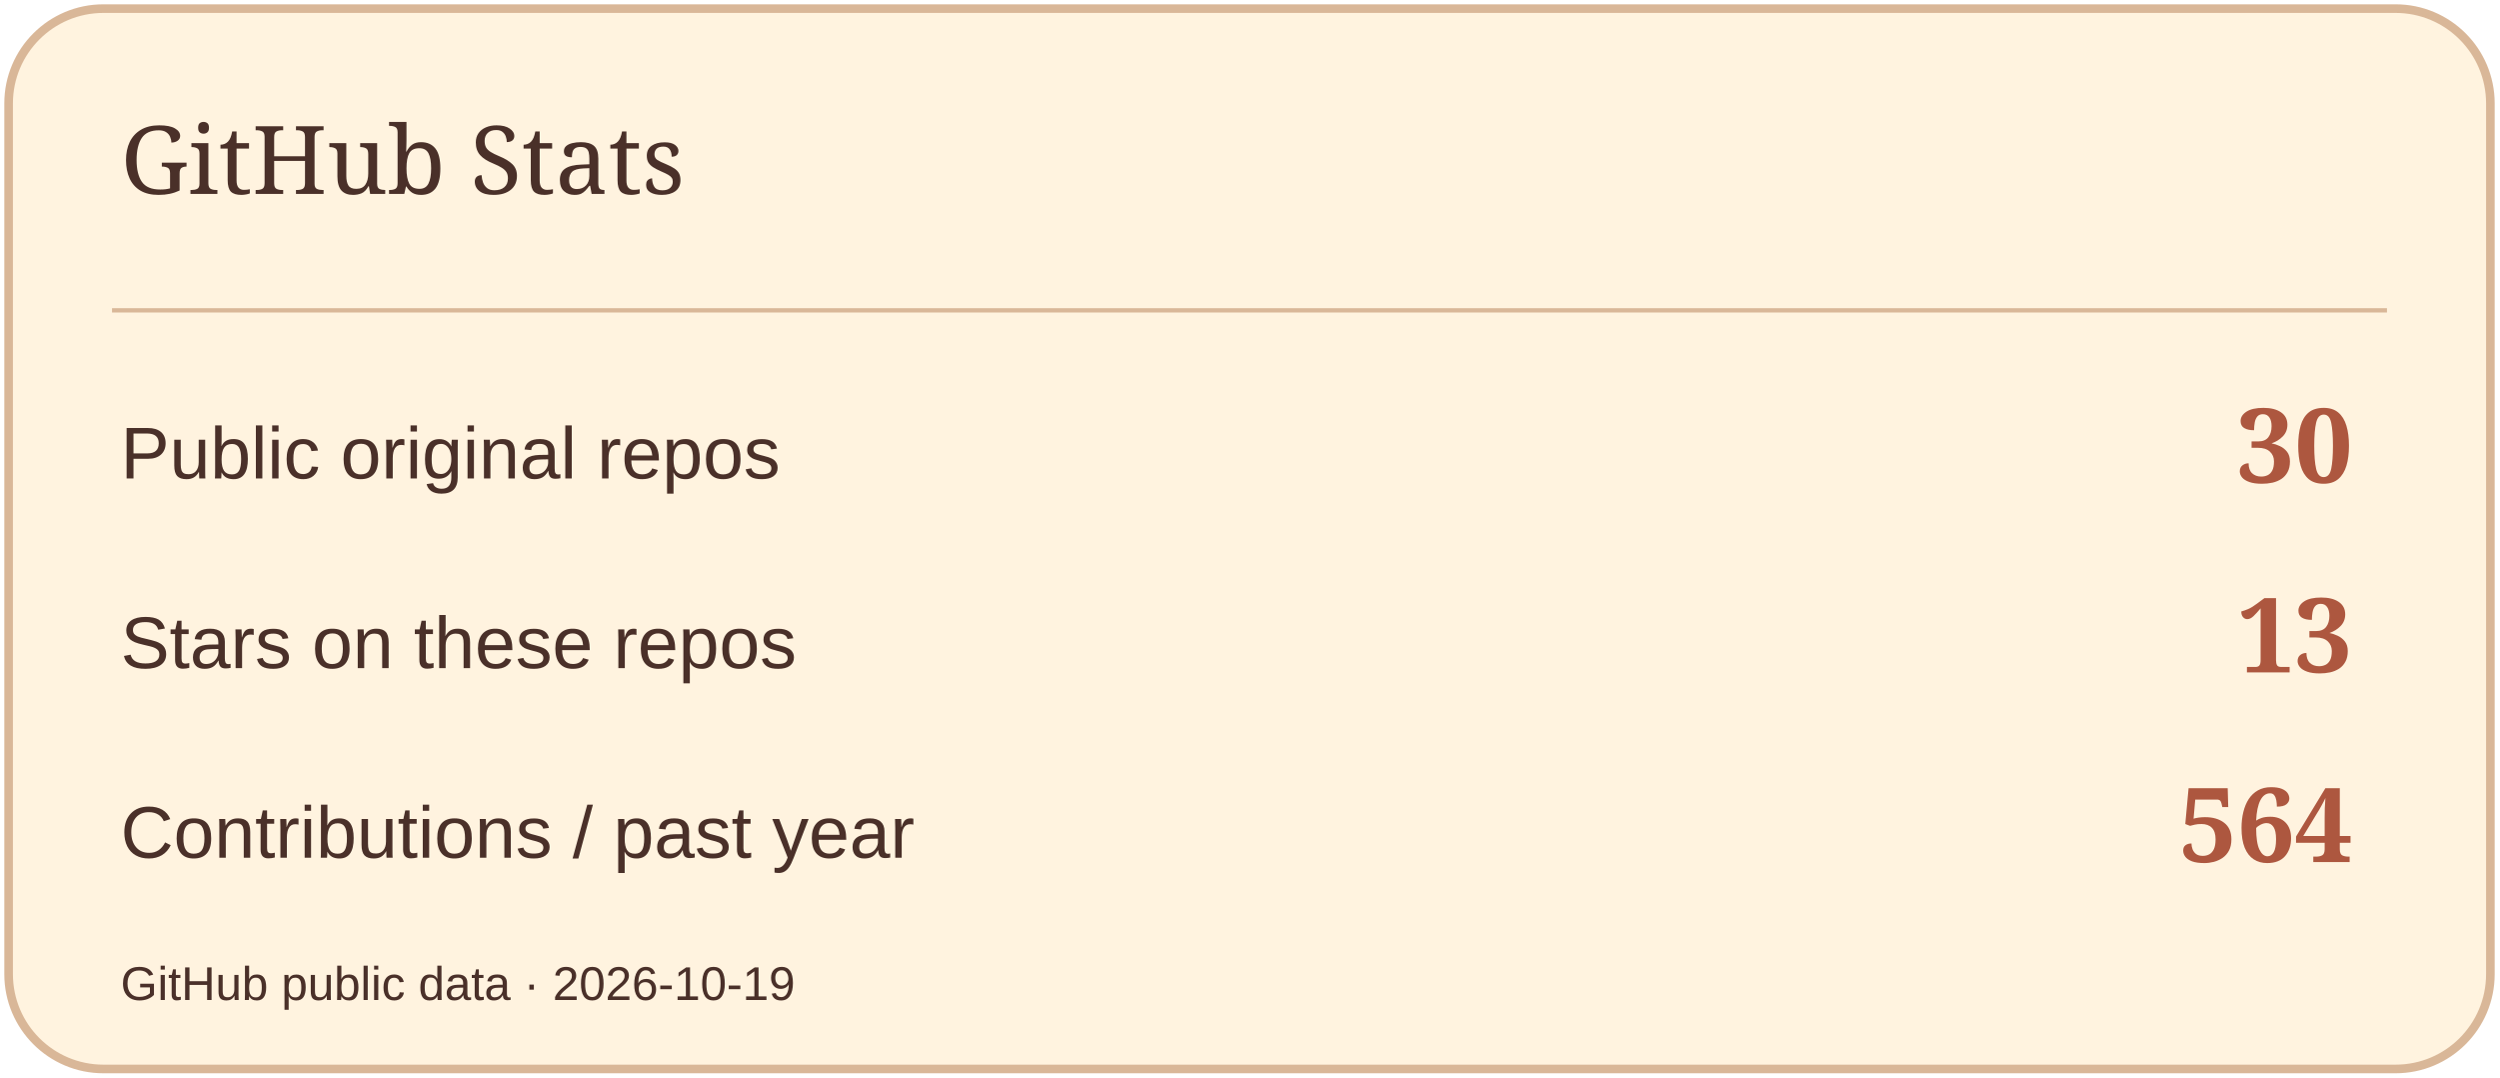
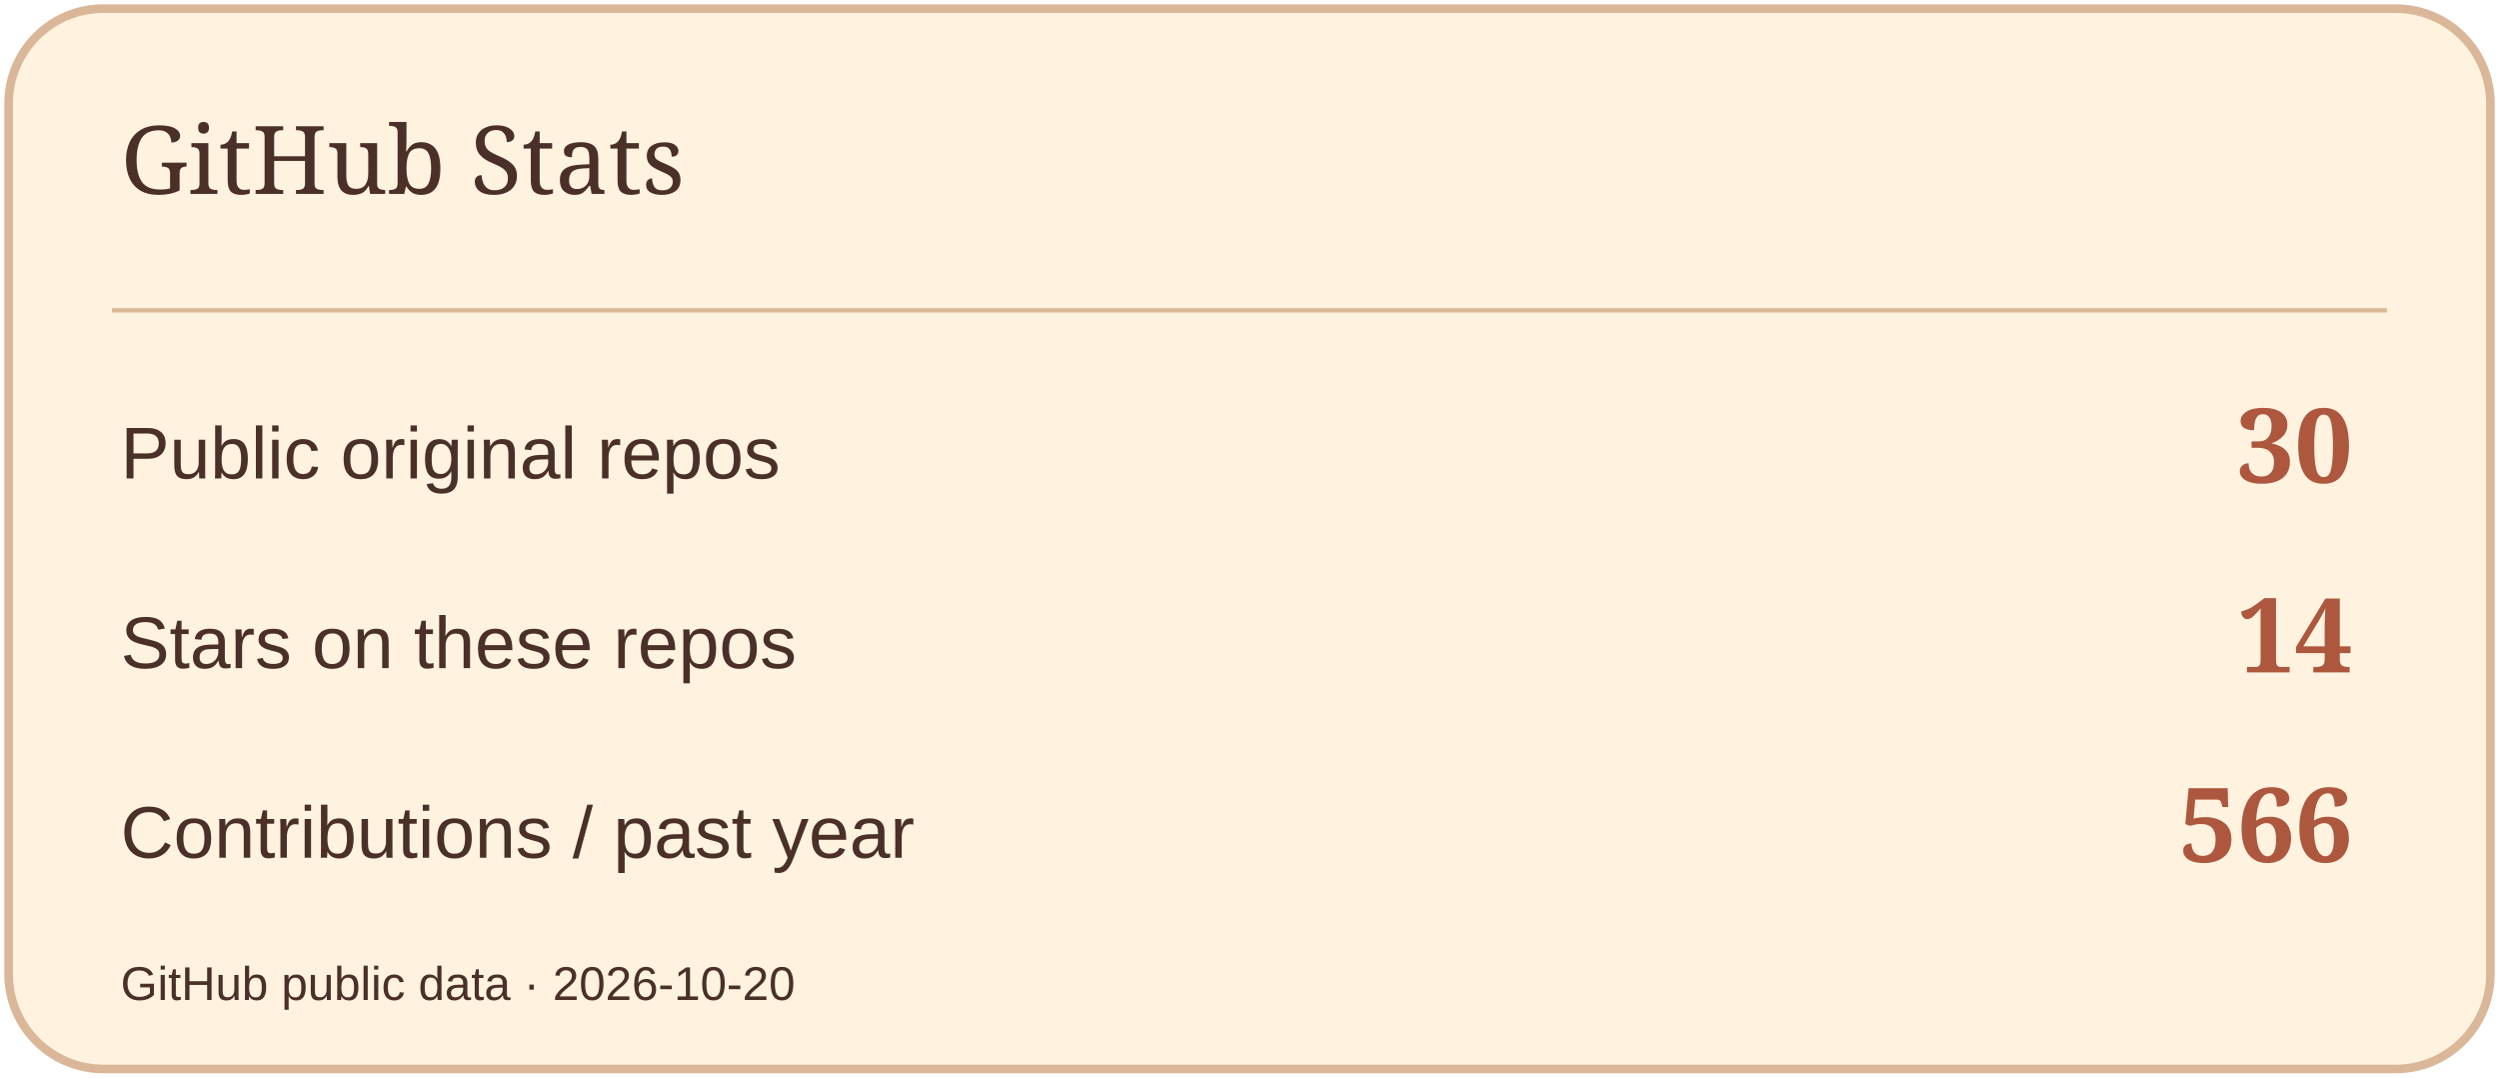
<svg xmlns="http://www.w3.org/2000/svg" width="580" height="250" viewBox="0 0 580 250" role="img" aria-label="GitHub Stats">
  <rect x="2" y="2" width="576" height="246" rx="22" fill="#FFF3DF" stroke="#D9B798" stroke-width="2" />
  <path d="M26 72H554" stroke="#D9B798" />
  <text x="28" y="45" font-size="22" fill="#4A3029" font-family="Georgia,serif">GitHub Stats</text>
  <text x="28" y="111" font-size="17" fill="#4A3029" font-family="Arial,sans-serif">Public original repos</text>
  <text x="546" y="112" font-size="24" fill="#AD573F" font-family="Georgia,serif" text-anchor="end" font-weight="700">30</text>
  <text x="28" y="155" font-size="17" fill="#4A3029" font-family="Arial,sans-serif">Stars on these repos</text>
-   <text x="546" y="156" font-size="24" fill="#AD573F" font-family="Georgia,serif" text-anchor="end" font-weight="700">13</text>
+   <text x="546" y="156" font-size="24" fill="#AD573F" font-family="Georgia,serif" text-anchor="end" font-weight="700">14</text>
  <text x="28" y="199" font-size="17" fill="#4A3029" font-family="Arial,sans-serif">Contributions / past year</text>
-   <text x="546" y="200" font-size="24" fill="#AD573F" font-family="Georgia,serif" text-anchor="end" font-weight="700">564</text>
-   <text x="28" y="232" font-size="11" fill="#4A3029" font-family="Arial,sans-serif">GitHub public data · 2026-10-19</text>
+   <text x="546" y="200" font-size="24" fill="#AD573F" font-family="Georgia,serif" text-anchor="end" font-weight="700">566</text>
+   <text x="28" y="232" font-size="11" fill="#4A3029" font-family="Arial,sans-serif">GitHub public data · 2026-10-20</text>
</svg>
